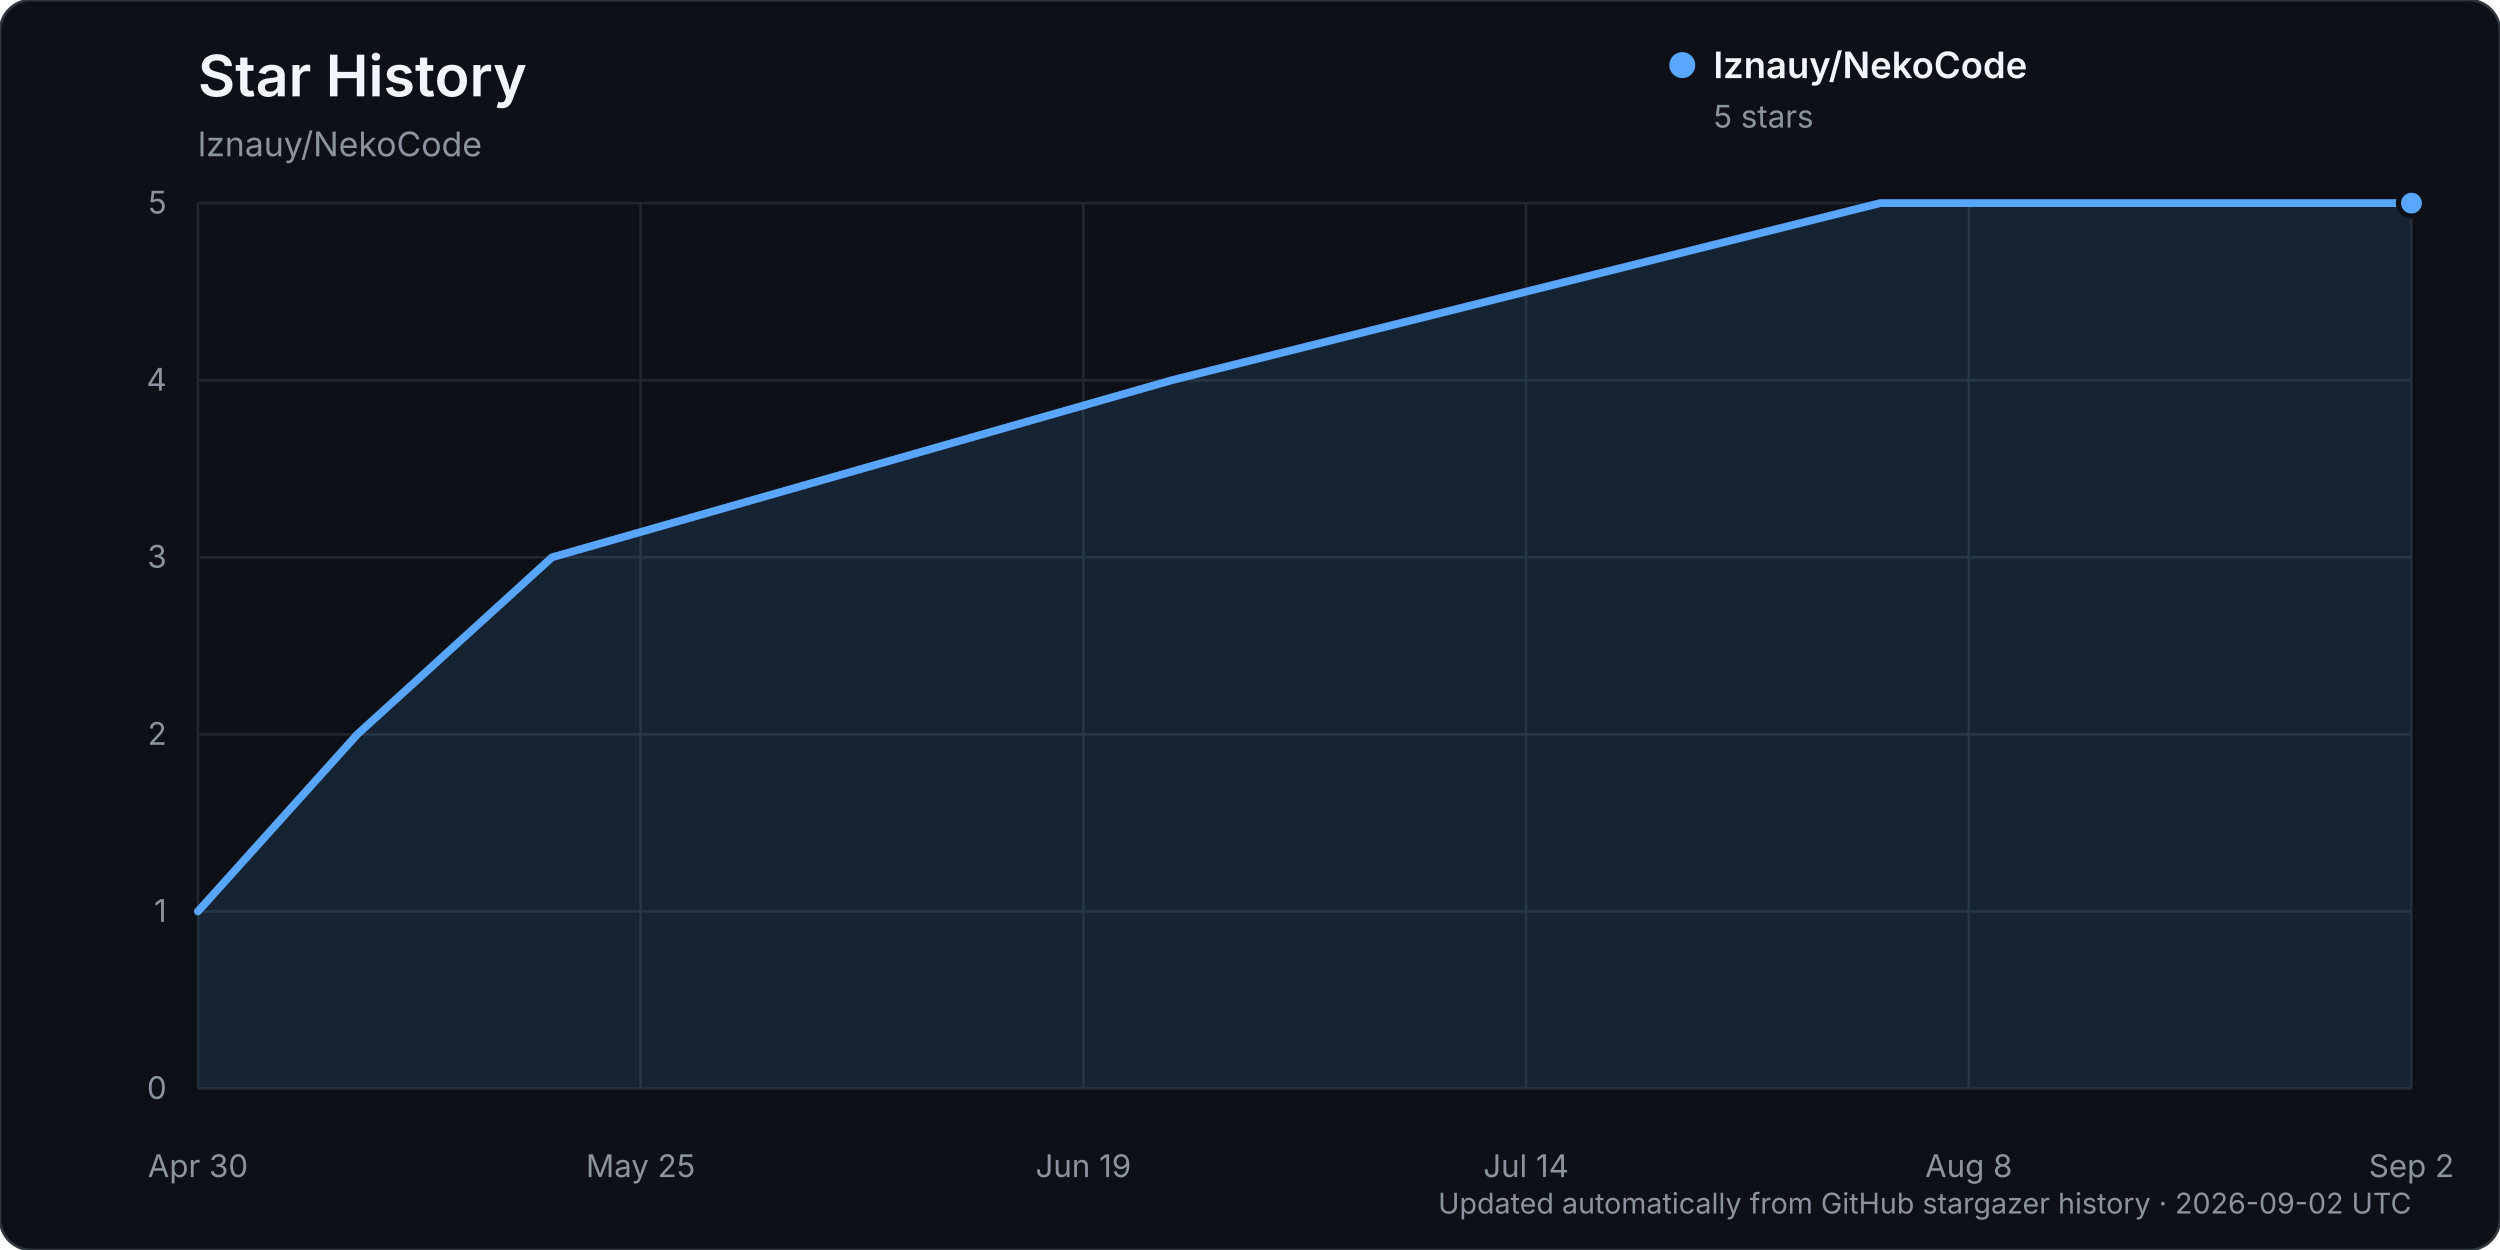
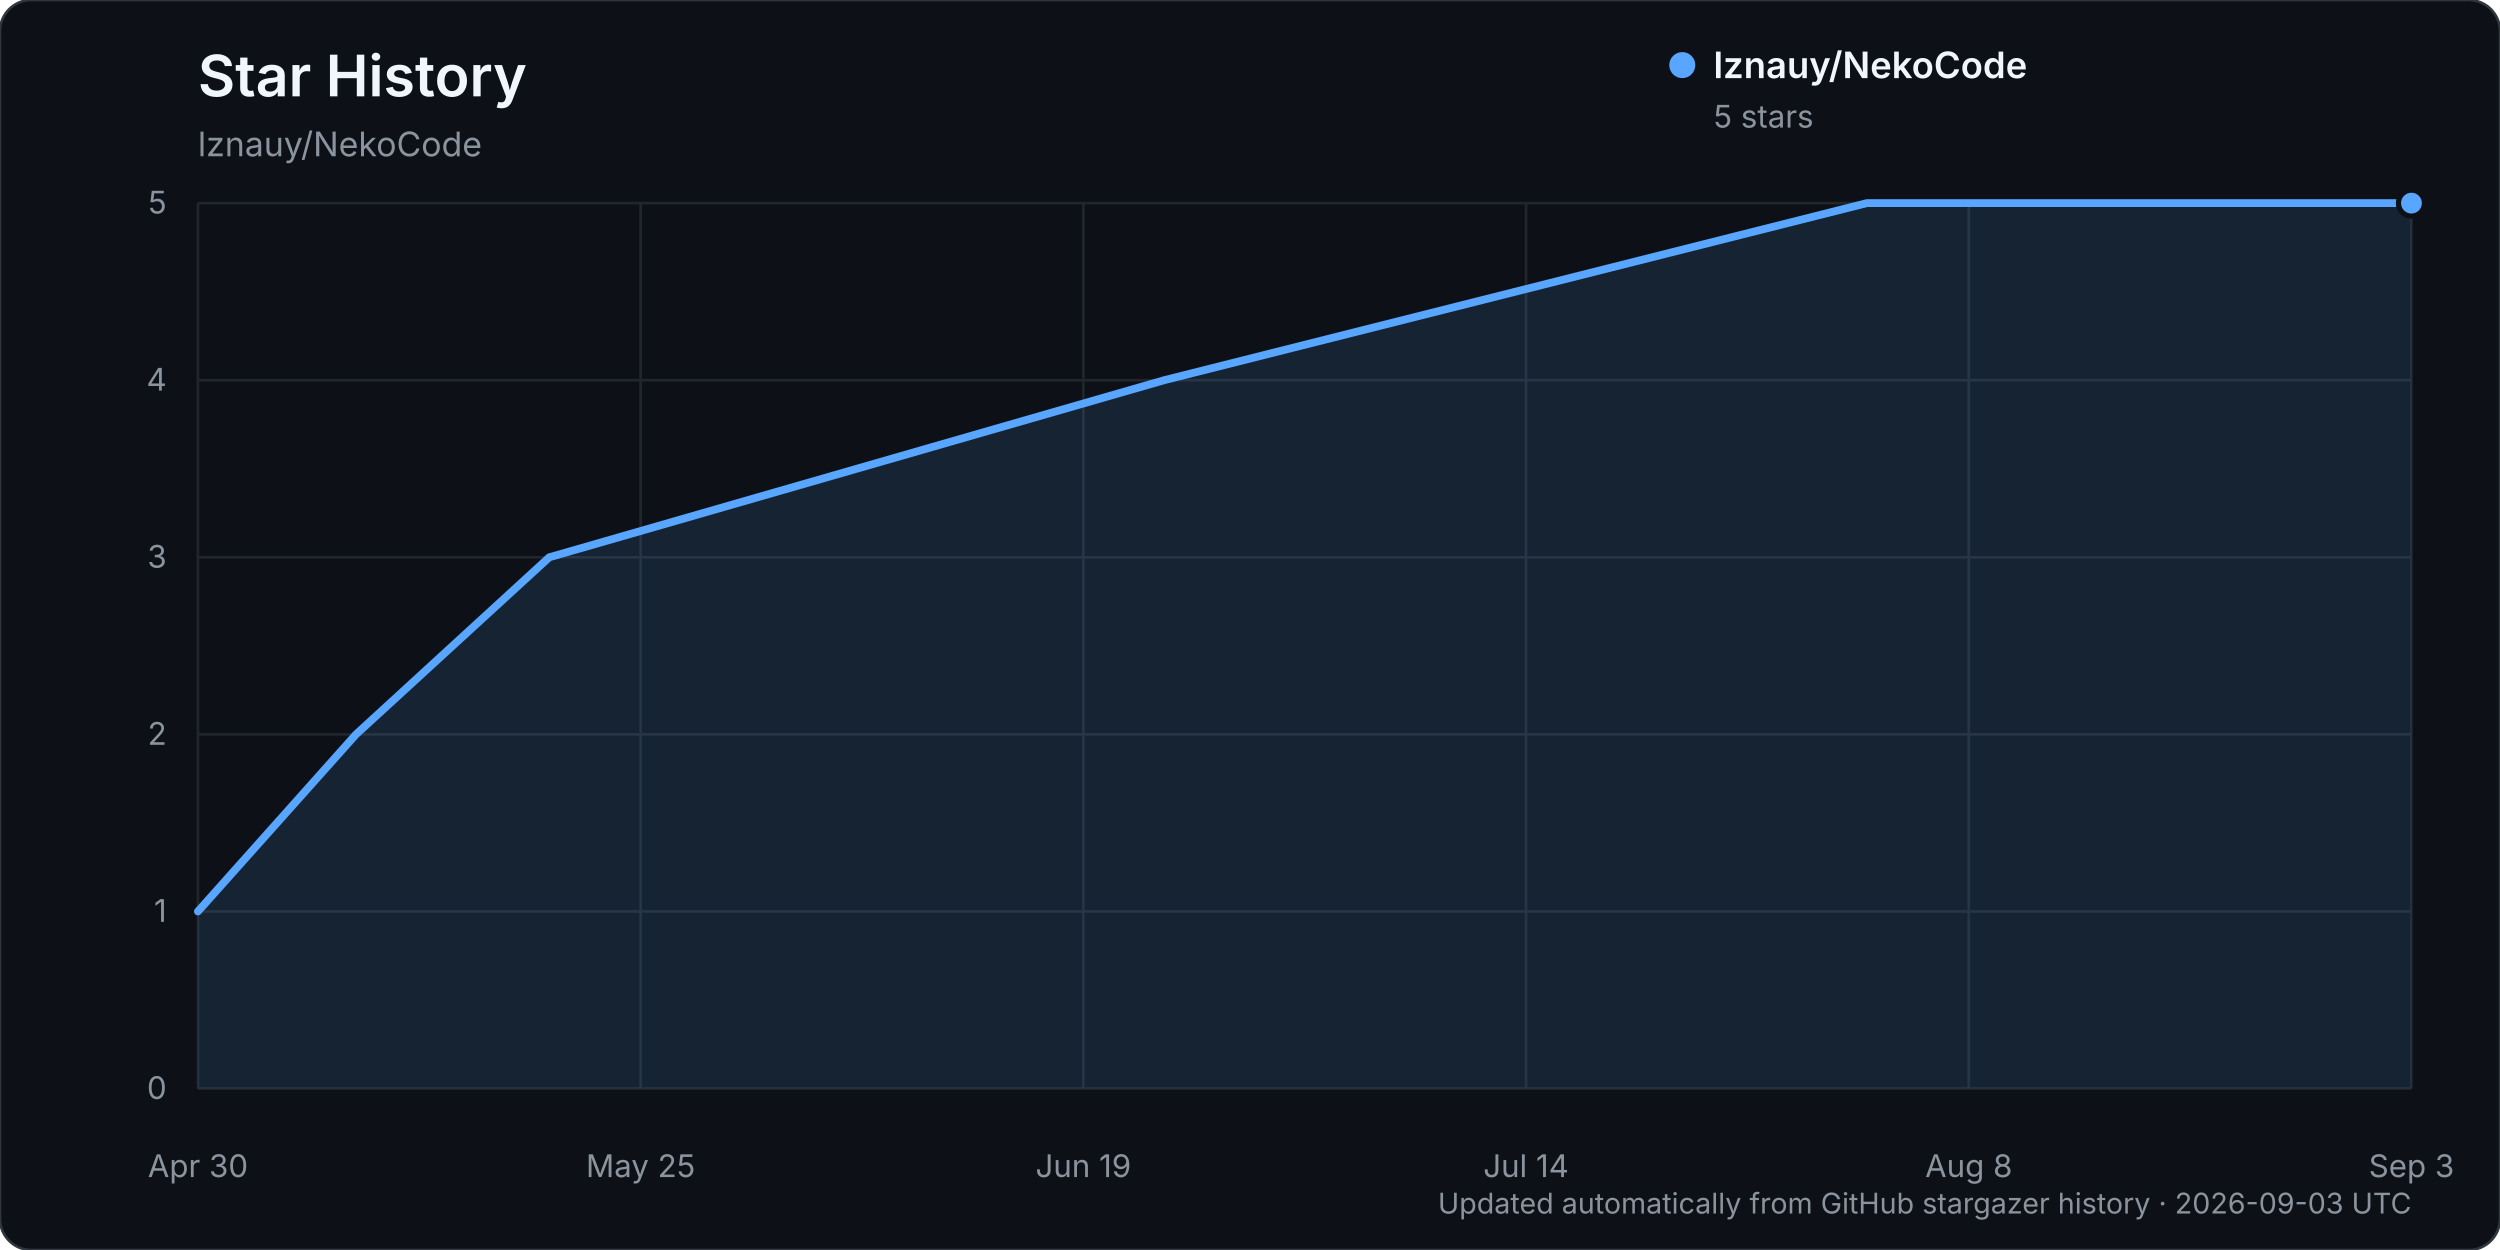
<svg xmlns="http://www.w3.org/2000/svg" width="960" height="480" viewBox="0 0 960 480" role="img" aria-labelledby="title description">
  <rect width="960" height="480" rx="12" fill="#0d1117" stroke="#30363d" />
  <text x="76" y="37" fill="#f0f6fc" font-family="-apple-system, BlinkMacSystemFont, 'Segoe UI', sans-serif" font-size="22" font-weight="600">Star History</text>
  <text x="76" y="60" fill="#8b949e" font-family="-apple-system, BlinkMacSystemFont, 'Segoe UI', sans-serif" font-size="13">lznauy/NekoCode</text>
  <g font-family="-apple-system, BlinkMacSystemFont, 'Segoe UI', sans-serif">
    <line x1="76" y1="418.00" x2="926" y2="418.00" stroke="#21262d" stroke-width="1" />
    <text x="64" y="422.00" text-anchor="end" fill="#8b949e" font-size="12">0</text>
    <line x1="76" y1="350.00" x2="926" y2="350.00" stroke="#21262d" stroke-width="1" />
    <text x="64" y="354.00" text-anchor="end" fill="#8b949e" font-size="12">1</text>
    <line x1="76" y1="282.00" x2="926" y2="282.00" stroke="#21262d" stroke-width="1" />
    <text x="64" y="286.00" text-anchor="end" fill="#8b949e" font-size="12">2</text>
    <line x1="76" y1="214.00" x2="926" y2="214.00" stroke="#21262d" stroke-width="1" />
    <text x="64" y="218.00" text-anchor="end" fill="#8b949e" font-size="12">3</text>
    <line x1="76" y1="146.00" x2="926" y2="146.00" stroke="#21262d" stroke-width="1" />
    <text x="64" y="150.00" text-anchor="end" fill="#8b949e" font-size="12">4</text>
    <line x1="76" y1="78.00" x2="926" y2="78.00" stroke="#21262d" stroke-width="1" />
    <text x="64" y="82.00" text-anchor="end" fill="#8b949e" font-size="12">5</text>
    <line x1="76.00" y1="78" x2="76.00" y2="418" stroke="#21262d" stroke-width="1" />
    <text x="76.00" y="452" text-anchor="middle" fill="#8b949e" font-size="12">Apr 30</text>
    <line x1="246.00" y1="78" x2="246.00" y2="418" stroke="#21262d" stroke-width="1" />
    <text x="246.00" y="452" text-anchor="middle" fill="#8b949e" font-size="12">May 25</text>
    <line x1="416.00" y1="78" x2="416.00" y2="418" stroke="#21262d" stroke-width="1" />
    <text x="416.00" y="452" text-anchor="middle" fill="#8b949e" font-size="12">Jun 19</text>
    <line x1="586.00" y1="78" x2="586.00" y2="418" stroke="#21262d" stroke-width="1" />
    <text x="586.00" y="452" text-anchor="middle" fill="#8b949e" font-size="12">Jul 14</text>
    <line x1="756.00" y1="78" x2="756.00" y2="418" stroke="#21262d" stroke-width="1" />
    <text x="756.00" y="452" text-anchor="middle" fill="#8b949e" font-size="12">Aug 8</text>
    <line x1="926.00" y1="78" x2="926.00" y2="418" stroke="#21262d" stroke-width="1" />
-     <text x="926.00" y="452" text-anchor="middle" fill="#8b949e" font-size="12">Sep 2</text>
-     <path d="M76.00,350.00 L137.20,282.00 L212.00,214.00 L450.00,146.00 L722.00,78.00 L926.00,78.00 L926.00,418.00 L76.00,418.00 Z" fill="#58a6ff" opacity="0.12" />
-     <path d="M76.00,350.00 L137.20,282.00 L212.00,214.00 L450.00,146.00 L722.00,78.00 L926.00,78.00" fill="none" stroke="#58a6ff" stroke-width="3" stroke-linecap="round" stroke-linejoin="round" />
+     <text x="926.00" y="452" text-anchor="middle" fill="#8b949e" font-size="12">Sep 3</text>
+     <path d="M76.00,350.00 L136.71,282.00 L210.92,214.00 L447.03,146.00 L716.87,78.00 L926.00,78.00 L926.00,418.00 L76.00,418.00 Z" fill="#58a6ff" opacity="0.12" />
+     <path d="M76.00,350.00 L136.71,282.00 L210.92,214.00 L447.03,146.00 L716.87,78.00 L926.00,78.00" fill="none" stroke="#58a6ff" stroke-width="3" stroke-linecap="round" stroke-linejoin="round" />
    <circle cx="926.00" cy="78.00" r="5" fill="#58a6ff" stroke="#0d1117" stroke-width="2" />
    <g transform="translate(646, 25)">
      <circle cx="0" cy="0" r="5" fill="#58a6ff" />
      <text x="12" y="5" fill="#f0f6fc" font-size="14" font-weight="600">lznauy/NekoCode</text>
      <text x="12" y="24" fill="#8b949e" font-size="12">5 stars</text>
    </g>
-     <text x="926" y="466" text-anchor="end" fill="#8b949e" font-size="11">Updated automatically from GitHub stargazer history · 2026-09-02 UTC</text>
+     <text x="926" y="466" text-anchor="end" fill="#8b949e" font-size="11">Updated automatically from GitHub stargazer history · 2026-09-03 UTC</text>
  </g>
</svg>
